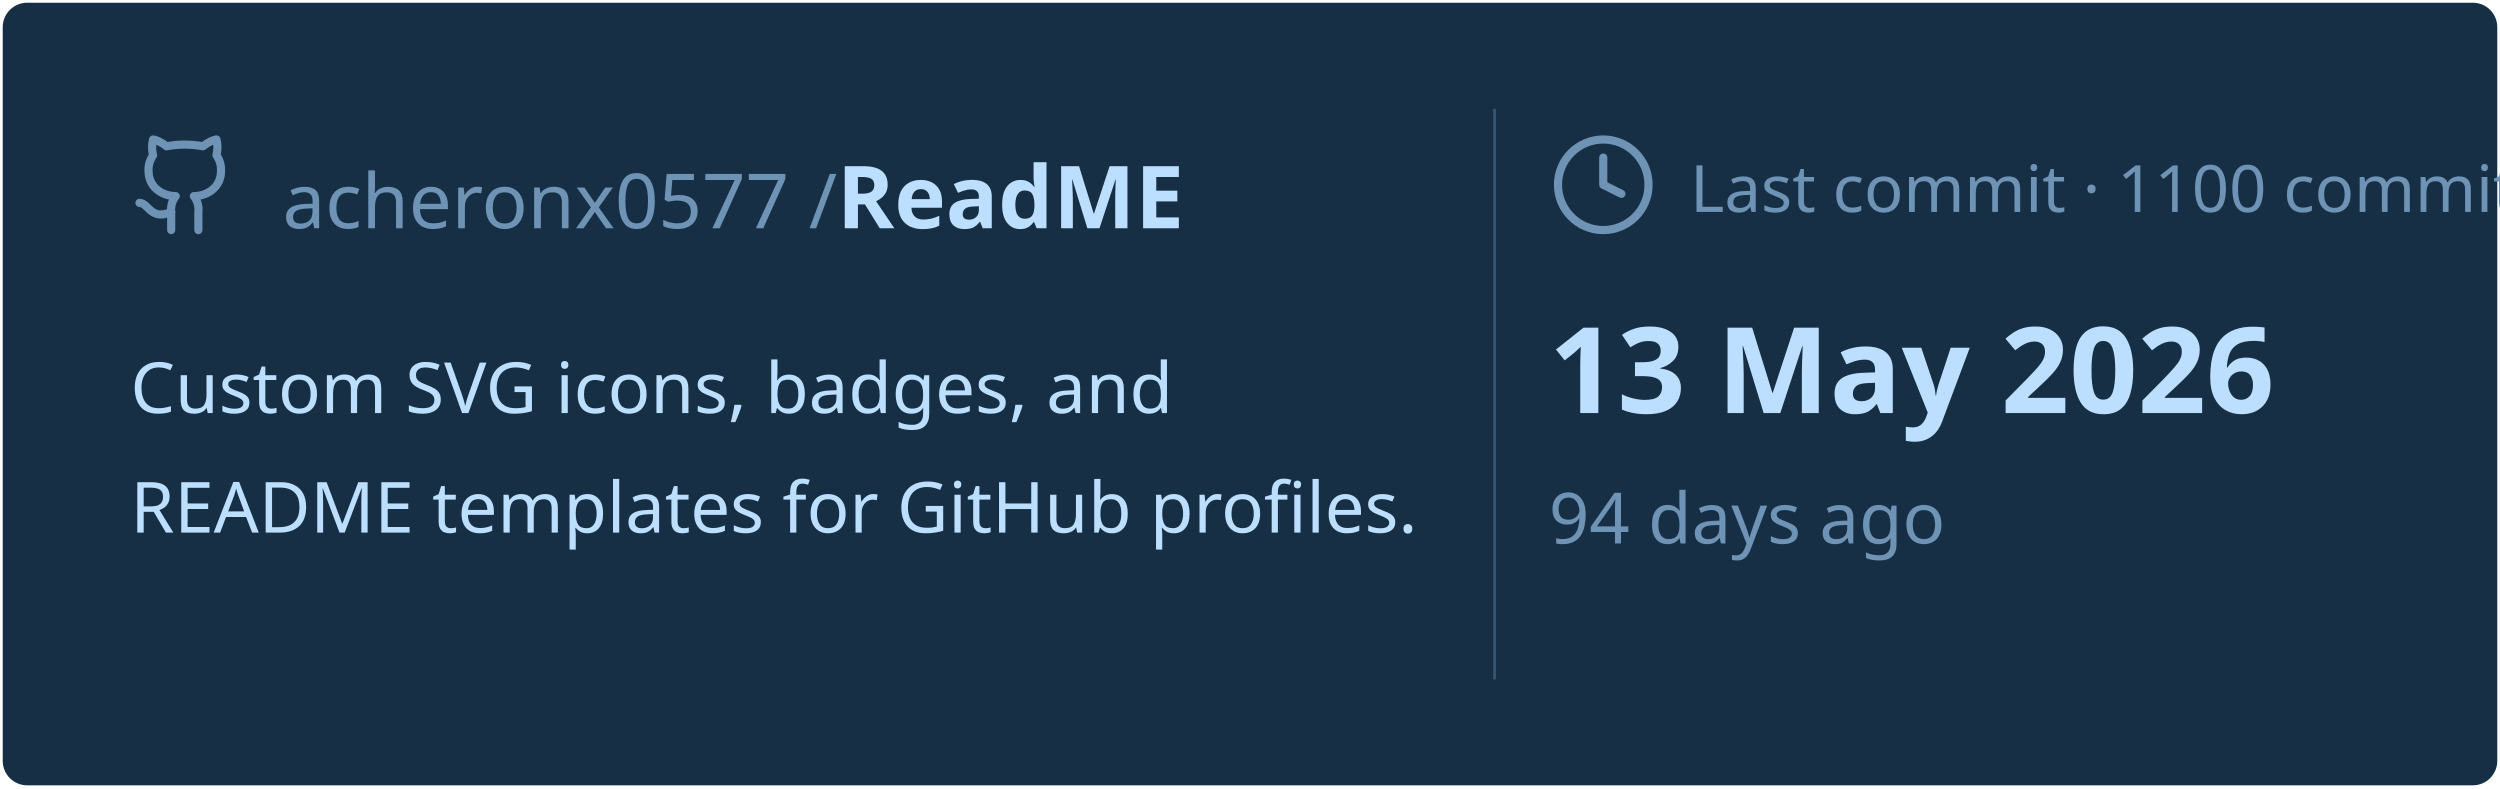
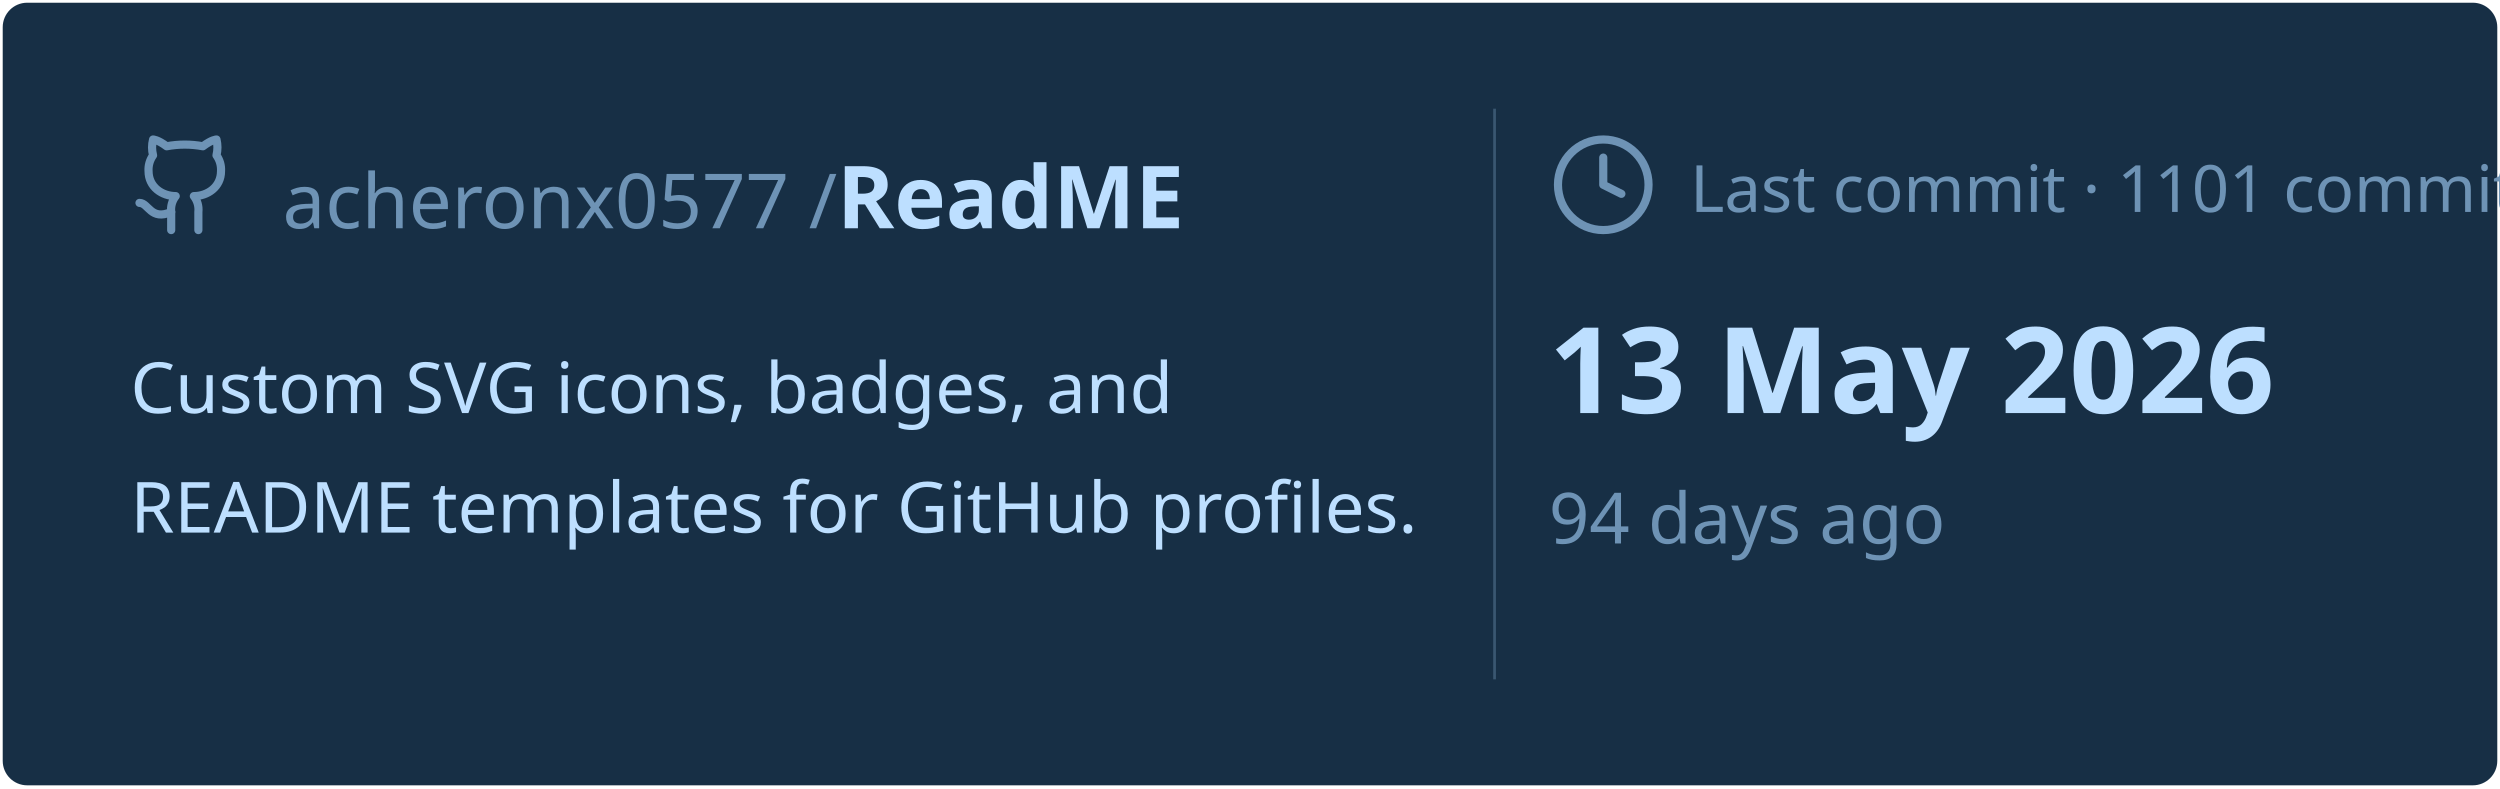
<svg xmlns="http://www.w3.org/2000/svg" viewBox="0 0 460 145" width="460px" height="145px">
  <rect stroke="#000000" stroke-opacity="0" fill="#172F45" rx="4.5" x="0.5" y="0.5" width="459" height="144" />
  <g transform="translate(24, 42)">
    <svg x="0" y="-18" width="20" height="20" viewBox="0 0 24 24" fill="none" stroke="#6E93B5" stroke-width="1.8" stroke-linecap="round" stroke-linejoin="round">
      <path d="M15 22v-4a4.8 4.8 0 0 0-1-3.5c3 0 6-2 6-5.5.08-1.25-.27-2.48-1-3.5.28-1.15.28-2.35 0-3.5 0 0-1 0-3 1.5-2.64-.5-5.36-.5-8 0C6 2 5 2 5 2c-.3 1.15-.3 2.35 0 3.5A5.403 5.403 0 0 0 4 9c0 3.5 3 5.5 6 5.5-.39.49-.68 1.05-.85 1.65-.17.6-.22 1.23-.15 1.85v4" />
      <path d="M9 18c-4.51 2-5-2-7-2" />
    </svg>
    <text x="28" y="0" font-family="&quot;Segoe UI&quot;, Ubuntu, sans-serif" font-size="14" font-weight="400" fill="#6E93B5">acheronx0577 /</text>
    <text x="130" y="0" font-family="&quot;Segoe UI&quot;, Ubuntu, sans-serif" font-size="16" font-weight="700" fill="#BDDFFF">ReadME</text>
  </g>
  <text x="24" y="76" font-family="&quot;Segoe UI&quot;, Ubuntu, sans-serif" font-size="13" font-weight="400" fill="#BDDFFF">Custom SVG icons, badges, and</text>
  <text x="24" y="98" font-family="&quot;Segoe UI&quot;, Ubuntu, sans-serif" font-size="13" font-weight="400" fill="#BDDFFF">README templates for GitHub profiles.</text>
  <line x1="275" y1="20" x2="275" y2="125" stroke="#6E93B5" stroke-width="0.5" stroke-opacity="0.4" />
  <svg x="285" y="24" width="20" height="20" viewBox="0 0 24 24" fill="none" stroke="#6E93B5" stroke-width="1.8" stroke-linecap="round" stroke-linejoin="round">
    <circle cx="12" cy="12" r="10" />
    <polyline points="12 6 12 12 16 14" />
  </svg>
-   <text x="311" y="39" font-family="&quot;Segoe UI&quot;, Ubuntu, sans-serif" font-size="12" font-weight="400" fill="#6E93B5">Last commit · 1100 commits</text>
+   <text x="311" y="39" font-family="&quot;Segoe UI&quot;, Ubuntu, sans-serif" font-size="12" font-weight="400" fill="#6E93B5">Last commit · 1101 commits</text>
  <text x="285" y="76" font-family="&quot;Segoe UI&quot;, Ubuntu, sans-serif" font-size="22" font-weight="700" fill="#BDDFFF">13 May 2026</text>
  <text x="285" y="100" font-family="&quot;Segoe UI&quot;, Ubuntu, sans-serif" font-size="13" font-weight="400" fill="#6E93B5">94 days ago</text>
</svg>
